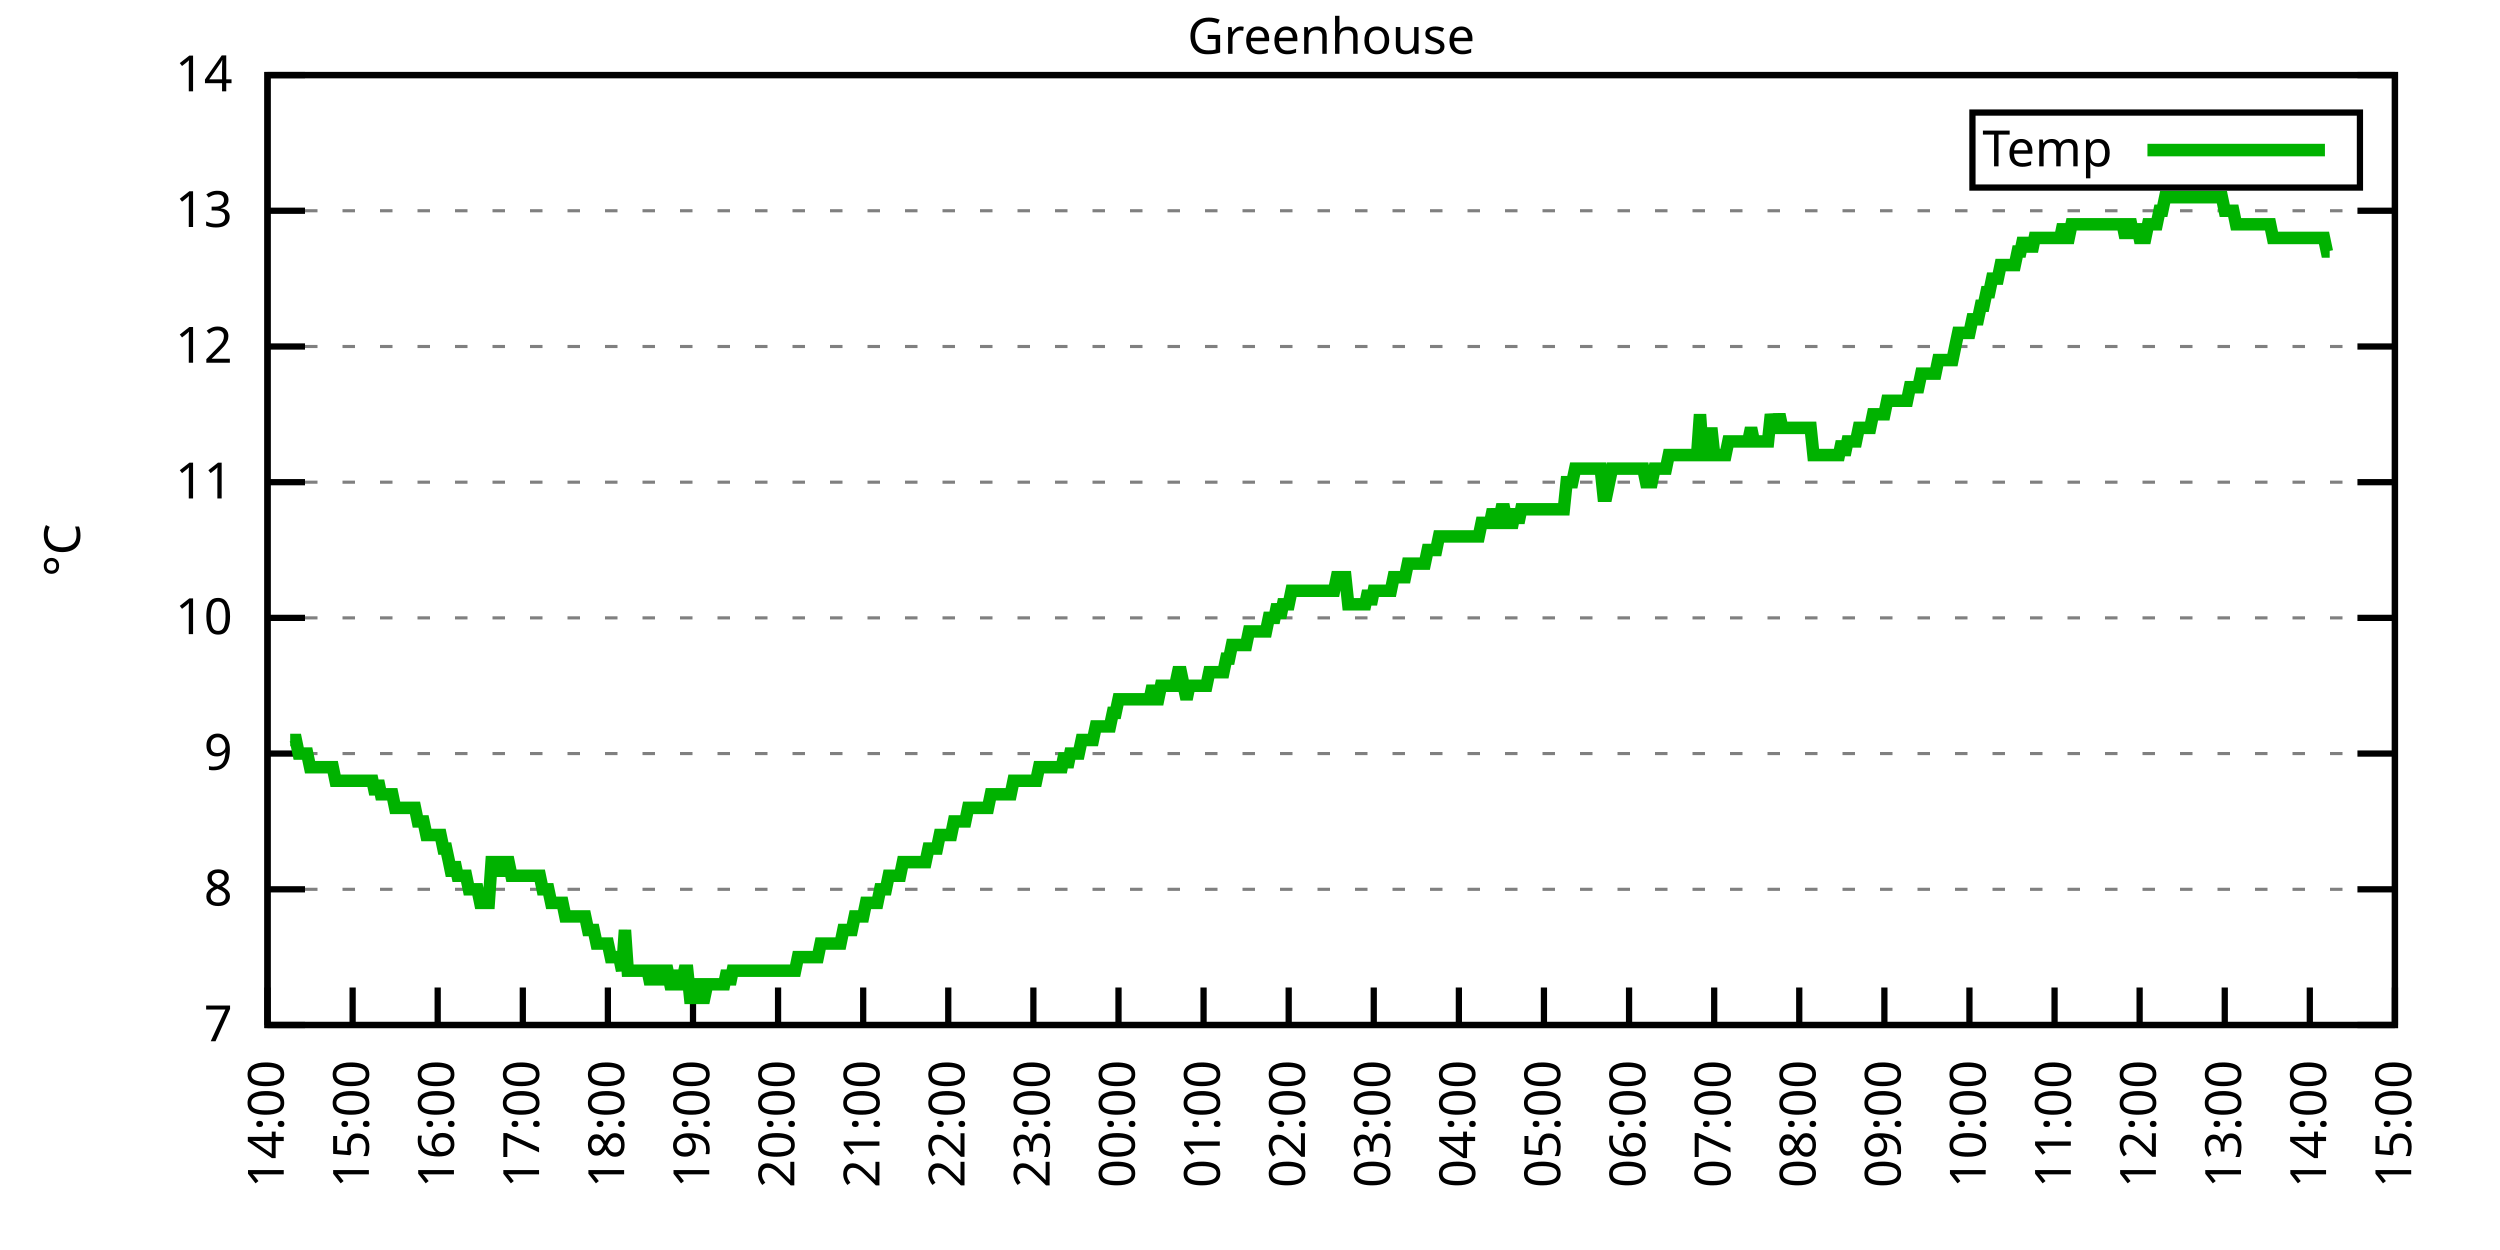
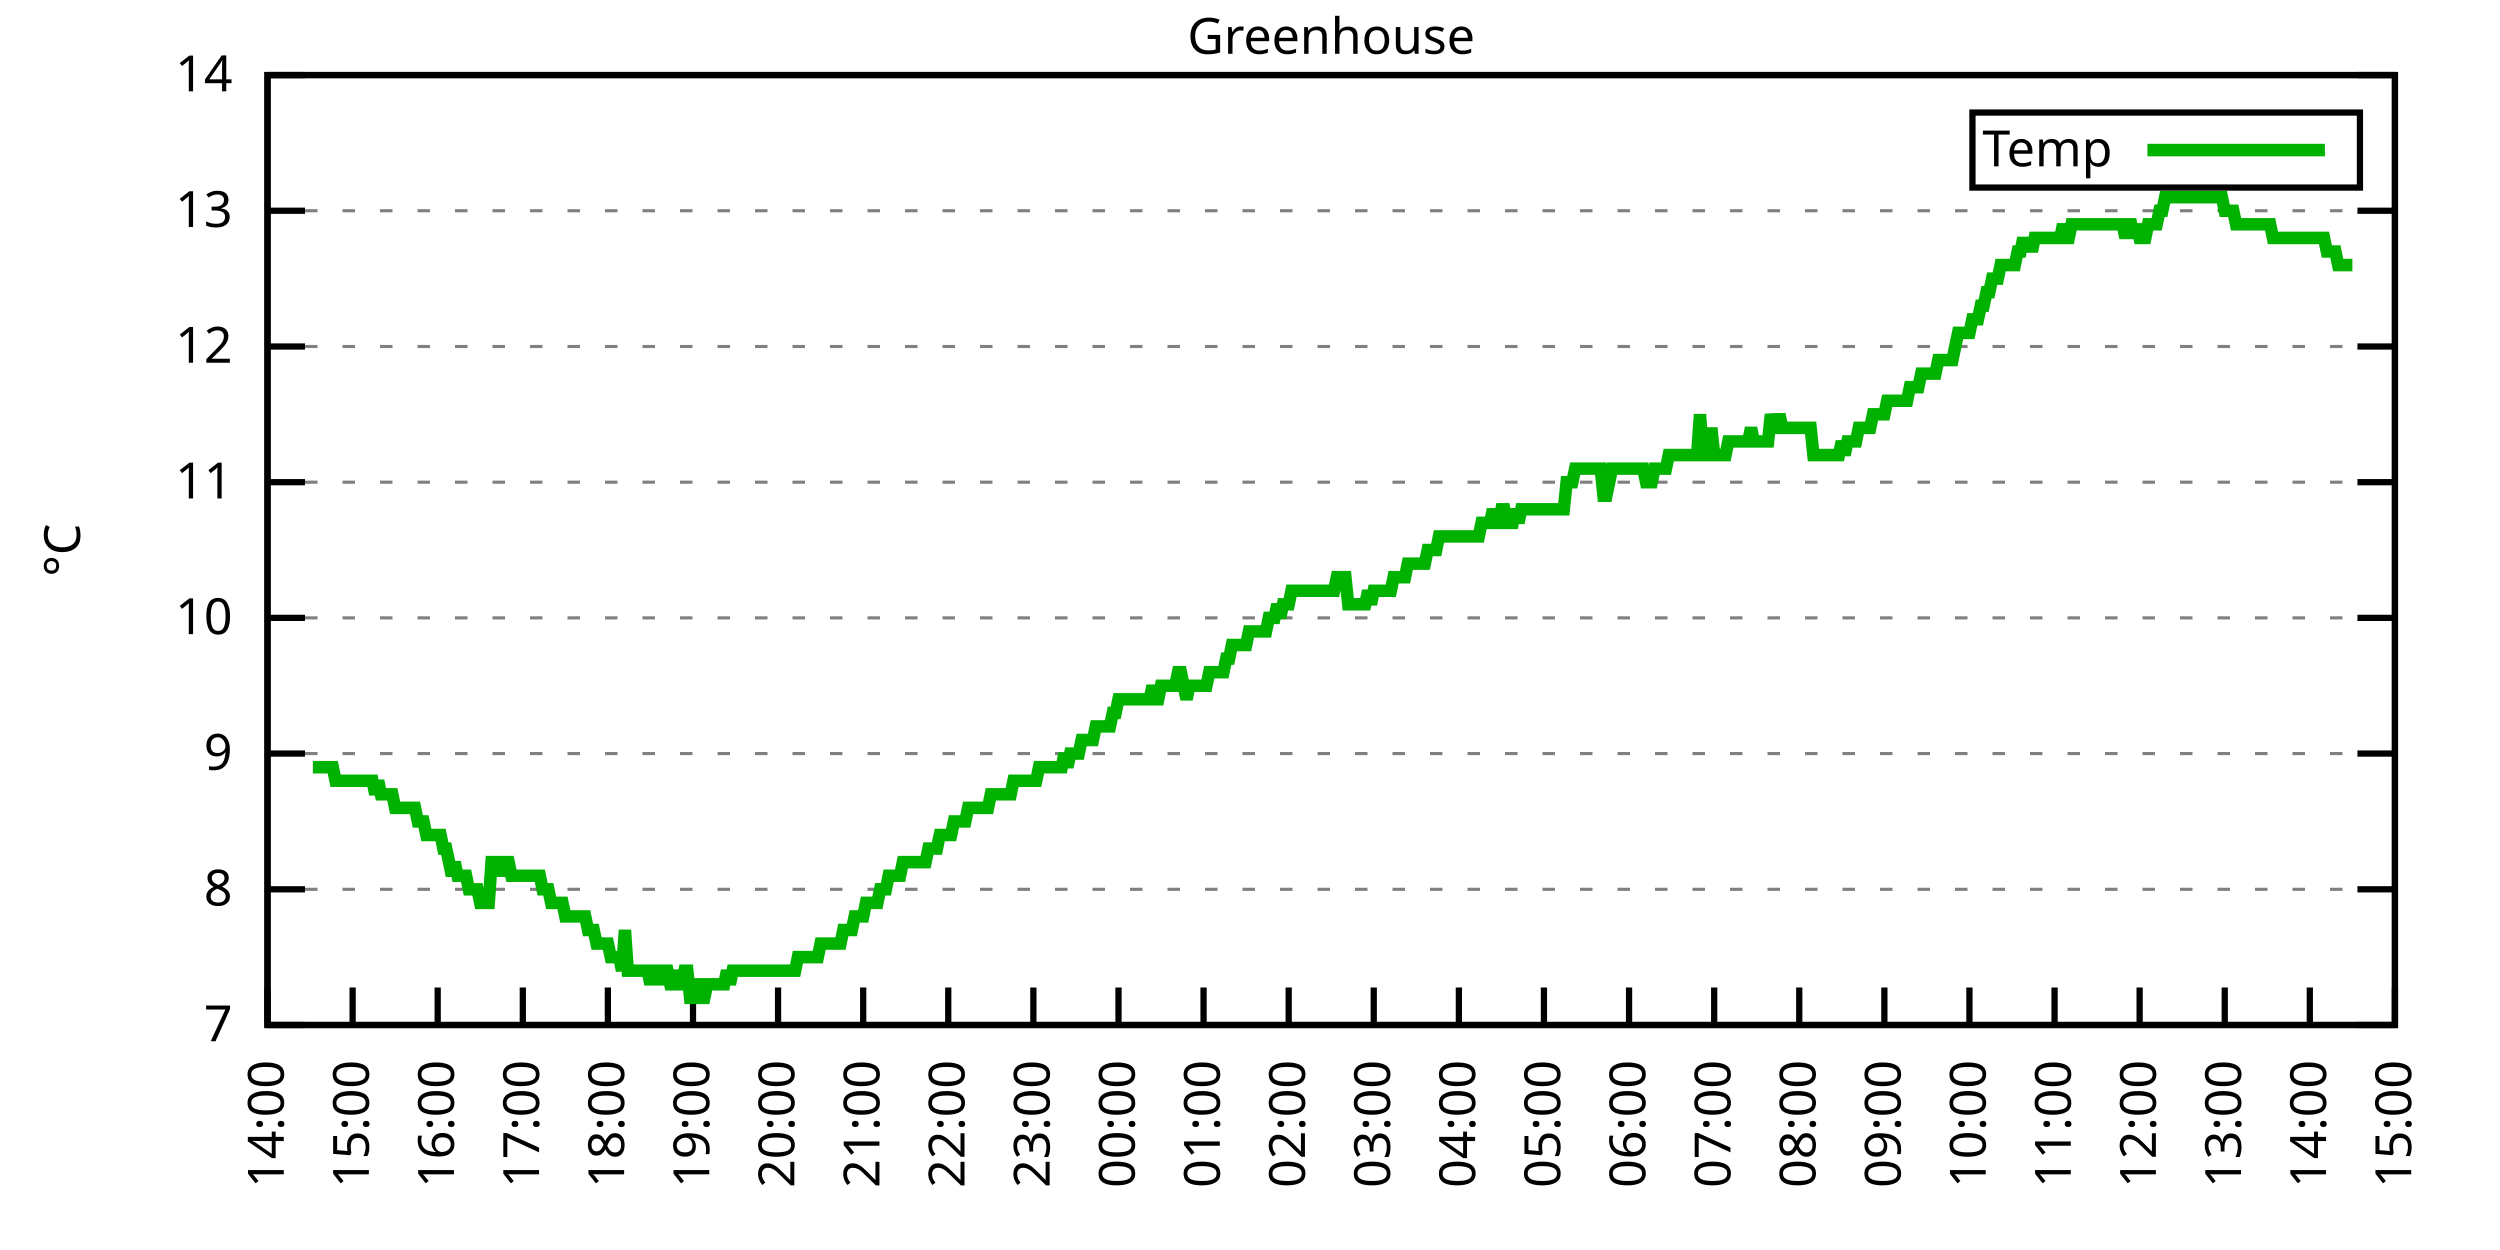
<svg xmlns="http://www.w3.org/2000/svg" xmlns:xlink="http://www.w3.org/1999/xlink" width="400" height="200" viewBox="0 0 400 200">
  <g id="gnuplot_canvas">
    <rect x="0" y="0" width="400" height="200" fill="none" />
    <defs>
      <circle id="gpDot" r="0.5" stroke-width="0.5" stroke="currentColor" />
      <path id="gpPt0" stroke-width="0.333" stroke="currentColor" d="M-1,0 h2 M0,-1 v2" />
      <path id="gpPt1" stroke-width="0.333" stroke="currentColor" d="M-1,-1 L1,1 M1,-1 L-1,1" />
      <path id="gpPt2" stroke-width="0.333" stroke="currentColor" d="M-1,0 L1,0 M0,-1 L0,1 M-1,-1 L1,1 M-1,1 L1,-1" />
      <rect id="gpPt3" stroke-width="0.333" stroke="currentColor" x="-1" y="-1" width="2" height="2" />
      <rect id="gpPt4" stroke-width="0.333" stroke="currentColor" fill="currentColor" x="-1" y="-1" width="2" height="2" />
      <circle id="gpPt5" stroke-width="0.333" stroke="currentColor" cx="0" cy="0" r="1" />
      <use xlink:href="#gpPt5" id="gpPt6" fill="currentColor" stroke="none" />
      <path id="gpPt7" stroke-width="0.333" stroke="currentColor" d="M0,-1.33 L-1.33,0.67 L1.33,0.67 z" />
      <use xlink:href="#gpPt7" id="gpPt8" fill="currentColor" stroke="none" />
      <use xlink:href="#gpPt7" id="gpPt9" stroke="currentColor" transform="rotate(180)" />
      <use xlink:href="#gpPt9" id="gpPt10" fill="currentColor" stroke="none" />
      <use xlink:href="#gpPt3" id="gpPt11" stroke="currentColor" transform="rotate(45)" />
      <use xlink:href="#gpPt11" id="gpPt12" fill="currentColor" stroke="none" />
      <path id="gpPt13" stroke-width="0.333" stroke="currentColor" d="M0,1.330 L1.265,0.411 L0.782,-1.067 L-0.782,-1.076 L-1.265,0.411 z" />
      <use xlink:href="#gpPt13" id="gpPt14" fill="currentColor" stroke="none" />
      <filter id="textbox" filterUnits="objectBoundingBox" x="0" y="0" height="1" width="1">
        <feFlood flood-color="white" flood-opacity="1" result="bgnd" />
        <feComposite in="SourceGraphic" in2="bgnd" operator="atop" />
      </filter>
      <filter id="greybox" filterUnits="objectBoundingBox" x="0" y="0" height="1" width="1">
        <feFlood flood-color="lightgrey" flood-opacity="1" result="grey" />
        <feComposite in="SourceGraphic" in2="grey" operator="atop" />
      </filter>
    </defs>
    <g fill="none" color="white" stroke="currentColor" stroke-width="1.00" stroke-linecap="butt" stroke-linejoin="miter">
</g>
    <g fill="none" color="black" stroke="currentColor" stroke-width="1.00" stroke-linecap="butt" stroke-linejoin="miter">
      <g stroke="none" shape-rendering="crispEdges">
        <polygon fill="rgb(255, 255, 255)" points="42.80,164.00 383.18,164.00 383.18,12.02 42.80,12.02 " />
      </g>
    </g>
    <g fill="none" color="black" stroke="currentColor" stroke-width="1.00" stroke-linecap="butt" stroke-linejoin="miter">
</g>
    <g fill="none" color="black" stroke="black" stroke-width="0.50" stroke-linecap="butt" stroke-linejoin="miter">
</g>
    <g fill="none" color="gray" stroke="currentColor" stroke-width="0.50" stroke-linecap="butt" stroke-linejoin="miter">
      <path stroke="gray" stroke-dasharray="2,4" class="gridline" d="M42.80,164.00 L383.19,164.00  " />
    </g>
    <g fill="none" color="gray" stroke="gray" stroke-width="1.00" stroke-linecap="butt" stroke-linejoin="miter">
</g>
    <g fill="none" color="black" stroke="currentColor" stroke-width="1.00" stroke-linecap="butt" stroke-linejoin="miter">
      <path stroke="black" d="M42.80,164.00 L48.80,164.00 M383.19,164.00 L377.19,164.00  " />
      <g transform="translate(37.20,166.60)" stroke="none" fill="black" font-family="Sans" font-size="8.00" text-anchor="end">
        <text>
          <tspan font-family="Sans"> 7</tspan>
        </text>
      </g>
    </g>
    <g fill="none" color="black" stroke="currentColor" stroke-width="1.00" stroke-linecap="butt" stroke-linejoin="miter">
</g>
    <g fill="none" color="black" stroke="black" stroke-width="0.50" stroke-linecap="butt" stroke-linejoin="miter">
</g>
    <g fill="none" color="gray" stroke="currentColor" stroke-width="0.50" stroke-linecap="butt" stroke-linejoin="miter">
      <path stroke="gray" stroke-dasharray="2,4" class="gridline" d="M42.80,142.29 L383.19,142.29  " />
    </g>
    <g fill="none" color="gray" stroke="gray" stroke-width="1.00" stroke-linecap="butt" stroke-linejoin="miter">
</g>
    <g fill="none" color="black" stroke="currentColor" stroke-width="1.00" stroke-linecap="butt" stroke-linejoin="miter">
      <path stroke="black" d="M42.80,142.29 L48.80,142.29 M383.19,142.29 L377.19,142.29  " />
      <g transform="translate(37.20,144.89)" stroke="none" fill="black" font-family="Sans" font-size="8.00" text-anchor="end">
        <text>
          <tspan font-family="Sans"> 8</tspan>
        </text>
      </g>
    </g>
    <g fill="none" color="black" stroke="currentColor" stroke-width="1.00" stroke-linecap="butt" stroke-linejoin="miter">
</g>
    <g fill="none" color="black" stroke="black" stroke-width="0.50" stroke-linecap="butt" stroke-linejoin="miter">
</g>
    <g fill="none" color="gray" stroke="currentColor" stroke-width="0.50" stroke-linecap="butt" stroke-linejoin="miter">
      <path stroke="gray" stroke-dasharray="2,4" class="gridline" d="M42.80,120.57 L383.19,120.57  " />
    </g>
    <g fill="none" color="gray" stroke="gray" stroke-width="1.00" stroke-linecap="butt" stroke-linejoin="miter">
</g>
    <g fill="none" color="black" stroke="currentColor" stroke-width="1.00" stroke-linecap="butt" stroke-linejoin="miter">
      <path stroke="black" d="M42.80,120.57 L48.80,120.57 M383.19,120.57 L377.19,120.57  " />
      <g transform="translate(37.20,123.17)" stroke="none" fill="black" font-family="Sans" font-size="8.00" text-anchor="end">
        <text>
          <tspan font-family="Sans"> 9</tspan>
        </text>
      </g>
    </g>
    <g fill="none" color="black" stroke="currentColor" stroke-width="1.00" stroke-linecap="butt" stroke-linejoin="miter">
</g>
    <g fill="none" color="black" stroke="black" stroke-width="0.50" stroke-linecap="butt" stroke-linejoin="miter">
</g>
    <g fill="none" color="gray" stroke="currentColor" stroke-width="0.50" stroke-linecap="butt" stroke-linejoin="miter">
      <path stroke="gray" stroke-dasharray="2,4" class="gridline" d="M42.80,98.86 L383.19,98.86  " />
    </g>
    <g fill="none" color="gray" stroke="gray" stroke-width="1.00" stroke-linecap="butt" stroke-linejoin="miter">
</g>
    <g fill="none" color="black" stroke="currentColor" stroke-width="1.00" stroke-linecap="butt" stroke-linejoin="miter">
      <path stroke="black" d="M42.80,98.86 L48.80,98.86 M383.19,98.86 L377.19,98.86  " />
      <g transform="translate(37.20,101.46)" stroke="none" fill="black" font-family="Sans" font-size="8.00" text-anchor="end">
        <text>
          <tspan font-family="Sans"> 10</tspan>
        </text>
      </g>
    </g>
    <g fill="none" color="black" stroke="currentColor" stroke-width="1.00" stroke-linecap="butt" stroke-linejoin="miter">
</g>
    <g fill="none" color="black" stroke="black" stroke-width="0.50" stroke-linecap="butt" stroke-linejoin="miter">
</g>
    <g fill="none" color="gray" stroke="currentColor" stroke-width="0.50" stroke-linecap="butt" stroke-linejoin="miter">
      <path stroke="gray" stroke-dasharray="2,4" class="gridline" d="M42.80,77.15 L383.19,77.15  " />
    </g>
    <g fill="none" color="gray" stroke="gray" stroke-width="1.00" stroke-linecap="butt" stroke-linejoin="miter">
</g>
    <g fill="none" color="black" stroke="currentColor" stroke-width="1.00" stroke-linecap="butt" stroke-linejoin="miter">
      <path stroke="black" d="M42.80,77.15 L48.80,77.15 M383.19,77.15 L377.19,77.15  " />
      <g transform="translate(37.20,79.75)" stroke="none" fill="black" font-family="Sans" font-size="8.00" text-anchor="end">
        <text>
          <tspan font-family="Sans"> 11</tspan>
        </text>
      </g>
    </g>
    <g fill="none" color="black" stroke="currentColor" stroke-width="1.00" stroke-linecap="butt" stroke-linejoin="miter">
</g>
    <g fill="none" color="black" stroke="black" stroke-width="0.50" stroke-linecap="butt" stroke-linejoin="miter">
</g>
    <g fill="none" color="gray" stroke="currentColor" stroke-width="0.50" stroke-linecap="butt" stroke-linejoin="miter">
      <path stroke="gray" stroke-dasharray="2,4" class="gridline" d="M42.80,55.44 L383.19,55.44  " />
    </g>
    <g fill="none" color="gray" stroke="gray" stroke-width="1.00" stroke-linecap="butt" stroke-linejoin="miter">
</g>
    <g fill="none" color="black" stroke="currentColor" stroke-width="1.00" stroke-linecap="butt" stroke-linejoin="miter">
      <path stroke="black" d="M42.80,55.44 L48.80,55.44 M383.19,55.44 L377.19,55.44  " />
      <g transform="translate(37.20,58.04)" stroke="none" fill="black" font-family="Sans" font-size="8.00" text-anchor="end">
        <text>
          <tspan font-family="Sans"> 12</tspan>
        </text>
      </g>
    </g>
    <g fill="none" color="black" stroke="currentColor" stroke-width="1.00" stroke-linecap="butt" stroke-linejoin="miter">
</g>
    <g fill="none" color="black" stroke="black" stroke-width="0.50" stroke-linecap="butt" stroke-linejoin="miter">
</g>
    <g fill="none" color="gray" stroke="currentColor" stroke-width="0.50" stroke-linecap="butt" stroke-linejoin="miter">
      <path stroke="gray" stroke-dasharray="2,4" class="gridline" d="M42.80,33.72 L383.19,33.72  " />
    </g>
    <g fill="none" color="gray" stroke="gray" stroke-width="1.00" stroke-linecap="butt" stroke-linejoin="miter">
</g>
    <g fill="none" color="black" stroke="currentColor" stroke-width="1.00" stroke-linecap="butt" stroke-linejoin="miter">
      <path stroke="black" d="M42.80,33.72 L48.80,33.72 M383.19,33.72 L377.19,33.72  " />
      <g transform="translate(37.20,36.32)" stroke="none" fill="black" font-family="Sans" font-size="8.00" text-anchor="end">
        <text>
          <tspan font-family="Sans"> 13</tspan>
        </text>
      </g>
    </g>
    <g fill="none" color="black" stroke="currentColor" stroke-width="1.00" stroke-linecap="butt" stroke-linejoin="miter">
</g>
    <g fill="none" color="black" stroke="black" stroke-width="0.50" stroke-linecap="butt" stroke-linejoin="miter">
</g>
    <g fill="none" color="gray" stroke="currentColor" stroke-width="0.50" stroke-linecap="butt" stroke-linejoin="miter">
      <path stroke="gray" stroke-dasharray="2,4" class="gridline" d="M42.80,12.01 L383.19,12.01  " />
    </g>
    <g fill="none" color="gray" stroke="gray" stroke-width="1.00" stroke-linecap="butt" stroke-linejoin="miter">
</g>
    <g fill="none" color="black" stroke="currentColor" stroke-width="1.00" stroke-linecap="butt" stroke-linejoin="miter">
      <path stroke="black" d="M42.80,12.01 L48.80,12.01 M383.19,12.01 L377.19,12.01  " />
      <g transform="translate(37.20,14.61)" stroke="none" fill="black" font-family="Sans" font-size="8.00" text-anchor="end">
        <text>
          <tspan font-family="Sans"> 14</tspan>
        </text>
      </g>
    </g>
    <g fill="none" color="black" stroke="currentColor" stroke-width="1.00" stroke-linecap="butt" stroke-linejoin="miter">
      <path stroke="black" d="M42.80,164.00 L42.80,158.00  " />
      <g transform="translate(45.40,169.60) rotate(270.00)" stroke="none" fill="black" font-family="Sans" font-size="8.00" text-anchor="end">
        <text>
          <tspan font-family="Sans">14:00</tspan>
        </text>
      </g>
    </g>
    <g fill="none" color="black" stroke="currentColor" stroke-width="1.00" stroke-linecap="butt" stroke-linejoin="miter">
      <path stroke="black" d="M56.42,164.00 L56.42,158.00  " />
      <g transform="translate(59.02,169.60) rotate(270.00)" stroke="none" fill="black" font-family="Sans" font-size="8.00" text-anchor="end">
        <text>
          <tspan font-family="Sans">15:00</tspan>
        </text>
      </g>
    </g>
    <g fill="none" color="black" stroke="currentColor" stroke-width="1.00" stroke-linecap="butt" stroke-linejoin="miter">
      <path stroke="black" d="M70.03,164.00 L70.03,158.00  " />
      <g transform="translate(72.63,169.60) rotate(270.00)" stroke="none" fill="black" font-family="Sans" font-size="8.00" text-anchor="end">
        <text>
          <tspan font-family="Sans">16:00</tspan>
        </text>
      </g>
    </g>
    <g fill="none" color="black" stroke="currentColor" stroke-width="1.00" stroke-linecap="butt" stroke-linejoin="miter">
      <path stroke="black" d="M83.65,164.00 L83.65,158.00  " />
      <g transform="translate(86.25,169.60) rotate(270.00)" stroke="none" fill="black" font-family="Sans" font-size="8.00" text-anchor="end">
        <text>
          <tspan font-family="Sans">17:00</tspan>
        </text>
      </g>
    </g>
    <g fill="none" color="black" stroke="currentColor" stroke-width="1.00" stroke-linecap="butt" stroke-linejoin="miter">
      <path stroke="black" d="M97.26,164.00 L97.26,158.00  " />
      <g transform="translate(99.86,169.60) rotate(270.00)" stroke="none" fill="black" font-family="Sans" font-size="8.00" text-anchor="end">
        <text>
          <tspan font-family="Sans">18:00</tspan>
        </text>
      </g>
    </g>
    <g fill="none" color="black" stroke="currentColor" stroke-width="1.00" stroke-linecap="butt" stroke-linejoin="miter">
      <path stroke="black" d="M110.88,164.00 L110.88,158.00  " />
      <g transform="translate(113.48,169.60) rotate(270.00)" stroke="none" fill="black" font-family="Sans" font-size="8.00" text-anchor="end">
        <text>
          <tspan font-family="Sans">19:00</tspan>
        </text>
      </g>
    </g>
    <g fill="none" color="black" stroke="currentColor" stroke-width="1.00" stroke-linecap="butt" stroke-linejoin="miter">
      <path stroke="black" d="M124.49,164.00 L124.49,158.00  " />
      <g transform="translate(127.09,169.60) rotate(270.00)" stroke="none" fill="black" font-family="Sans" font-size="8.00" text-anchor="end">
        <text>
          <tspan font-family="Sans">20:00</tspan>
        </text>
      </g>
    </g>
    <g fill="none" color="black" stroke="currentColor" stroke-width="1.00" stroke-linecap="butt" stroke-linejoin="miter">
      <path stroke="black" d="M138.11,164.00 L138.11,158.00  " />
      <g transform="translate(140.71,169.60) rotate(270.00)" stroke="none" fill="black" font-family="Sans" font-size="8.00" text-anchor="end">
        <text>
          <tspan font-family="Sans">21:00</tspan>
        </text>
      </g>
    </g>
    <g fill="none" color="black" stroke="currentColor" stroke-width="1.00" stroke-linecap="butt" stroke-linejoin="miter">
      <path stroke="black" d="M151.72,164.00 L151.72,158.00  " />
      <g transform="translate(154.32,169.60) rotate(270.00)" stroke="none" fill="black" font-family="Sans" font-size="8.00" text-anchor="end">
        <text>
          <tspan font-family="Sans">22:00</tspan>
        </text>
      </g>
    </g>
    <g fill="none" color="black" stroke="currentColor" stroke-width="1.00" stroke-linecap="butt" stroke-linejoin="miter">
      <path stroke="black" d="M165.34,164.00 L165.34,158.00  " />
      <g transform="translate(167.94,169.60) rotate(270.00)" stroke="none" fill="black" font-family="Sans" font-size="8.00" text-anchor="end">
        <text>
          <tspan font-family="Sans">23:00</tspan>
        </text>
      </g>
    </g>
    <g fill="none" color="black" stroke="currentColor" stroke-width="1.00" stroke-linecap="butt" stroke-linejoin="miter">
      <path stroke="black" d="M178.96,164.00 L178.96,158.00  " />
      <g transform="translate(181.56,169.60) rotate(270.00)" stroke="none" fill="black" font-family="Sans" font-size="8.00" text-anchor="end">
        <text>
          <tspan font-family="Sans">00:00</tspan>
        </text>
      </g>
    </g>
    <g fill="none" color="black" stroke="currentColor" stroke-width="1.00" stroke-linecap="butt" stroke-linejoin="miter">
      <path stroke="black" d="M192.57,164.00 L192.57,158.00  " />
      <g transform="translate(195.17,169.60) rotate(270.00)" stroke="none" fill="black" font-family="Sans" font-size="8.00" text-anchor="end">
        <text>
          <tspan font-family="Sans">01:00</tspan>
        </text>
      </g>
    </g>
    <g fill="none" color="black" stroke="currentColor" stroke-width="1.00" stroke-linecap="butt" stroke-linejoin="miter">
      <path stroke="black" d="M206.19,164.00 L206.19,158.00  " />
      <g transform="translate(208.79,169.60) rotate(270.00)" stroke="none" fill="black" font-family="Sans" font-size="8.00" text-anchor="end">
        <text>
          <tspan font-family="Sans">02:00</tspan>
        </text>
      </g>
    </g>
    <g fill="none" color="black" stroke="currentColor" stroke-width="1.00" stroke-linecap="butt" stroke-linejoin="miter">
      <path stroke="black" d="M219.80,164.00 L219.80,158.00  " />
      <g transform="translate(222.40,169.60) rotate(270.00)" stroke="none" fill="black" font-family="Sans" font-size="8.00" text-anchor="end">
        <text>
          <tspan font-family="Sans">03:00</tspan>
        </text>
      </g>
    </g>
    <g fill="none" color="black" stroke="currentColor" stroke-width="1.00" stroke-linecap="butt" stroke-linejoin="miter">
      <path stroke="black" d="M233.42,164.00 L233.42,158.00  " />
      <g transform="translate(236.02,169.60) rotate(270.00)" stroke="none" fill="black" font-family="Sans" font-size="8.00" text-anchor="end">
        <text>
          <tspan font-family="Sans">04:00</tspan>
        </text>
      </g>
    </g>
    <g fill="none" color="black" stroke="currentColor" stroke-width="1.00" stroke-linecap="butt" stroke-linejoin="miter">
      <path stroke="black" d="M247.03,164.00 L247.03,158.00  " />
      <g transform="translate(249.63,169.60) rotate(270.00)" stroke="none" fill="black" font-family="Sans" font-size="8.00" text-anchor="end">
        <text>
          <tspan font-family="Sans">05:00</tspan>
        </text>
      </g>
    </g>
    <g fill="none" color="black" stroke="currentColor" stroke-width="1.00" stroke-linecap="butt" stroke-linejoin="miter">
      <path stroke="black" d="M260.65,164.00 L260.65,158.00  " />
      <g transform="translate(263.25,169.60) rotate(270.00)" stroke="none" fill="black" font-family="Sans" font-size="8.00" text-anchor="end">
        <text>
          <tspan font-family="Sans">06:00</tspan>
        </text>
      </g>
    </g>
    <g fill="none" color="black" stroke="currentColor" stroke-width="1.00" stroke-linecap="butt" stroke-linejoin="miter">
      <path stroke="black" d="M274.27,164.00 L274.27,158.00  " />
      <g transform="translate(276.87,169.60) rotate(270.00)" stroke="none" fill="black" font-family="Sans" font-size="8.00" text-anchor="end">
        <text>
          <tspan font-family="Sans">07:00</tspan>
        </text>
      </g>
    </g>
    <g fill="none" color="black" stroke="currentColor" stroke-width="1.00" stroke-linecap="butt" stroke-linejoin="miter">
      <path stroke="black" d="M287.88,164.00 L287.88,158.00  " />
      <g transform="translate(290.48,169.60) rotate(270.00)" stroke="none" fill="black" font-family="Sans" font-size="8.00" text-anchor="end">
        <text>
          <tspan font-family="Sans">08:00</tspan>
        </text>
      </g>
    </g>
    <g fill="none" color="black" stroke="currentColor" stroke-width="1.00" stroke-linecap="butt" stroke-linejoin="miter">
      <path stroke="black" d="M301.50,164.00 L301.50,158.00  " />
      <g transform="translate(304.10,169.60) rotate(270.00)" stroke="none" fill="black" font-family="Sans" font-size="8.00" text-anchor="end">
        <text>
          <tspan font-family="Sans">09:00</tspan>
        </text>
      </g>
    </g>
    <g fill="none" color="black" stroke="currentColor" stroke-width="1.00" stroke-linecap="butt" stroke-linejoin="miter">
      <path stroke="black" d="M315.11,164.00 L315.11,158.00  " />
      <g transform="translate(317.71,169.60) rotate(270.00)" stroke="none" fill="black" font-family="Sans" font-size="8.00" text-anchor="end">
        <text>
          <tspan font-family="Sans">10:00</tspan>
        </text>
      </g>
    </g>
    <g fill="none" color="black" stroke="currentColor" stroke-width="1.00" stroke-linecap="butt" stroke-linejoin="miter">
      <path stroke="black" d="M328.73,164.00 L328.73,158.00  " />
      <g transform="translate(331.33,169.60) rotate(270.00)" stroke="none" fill="black" font-family="Sans" font-size="8.00" text-anchor="end">
        <text>
          <tspan font-family="Sans">11:00</tspan>
        </text>
      </g>
    </g>
    <g fill="none" color="black" stroke="currentColor" stroke-width="1.00" stroke-linecap="butt" stroke-linejoin="miter">
      <path stroke="black" d="M342.34,164.00 L342.34,158.00  " />
      <g transform="translate(344.94,169.60) rotate(270.00)" stroke="none" fill="black" font-family="Sans" font-size="8.00" text-anchor="end">
        <text>
          <tspan font-family="Sans">12:00</tspan>
        </text>
      </g>
    </g>
    <g fill="none" color="black" stroke="currentColor" stroke-width="1.00" stroke-linecap="butt" stroke-linejoin="miter">
      <path stroke="black" d="M355.96,164.00 L355.96,158.00  " />
      <g transform="translate(358.56,169.60) rotate(270.00)" stroke="none" fill="black" font-family="Sans" font-size="8.00" text-anchor="end">
        <text>
          <tspan font-family="Sans">13:00</tspan>
        </text>
      </g>
    </g>
    <g fill="none" color="black" stroke="currentColor" stroke-width="1.00" stroke-linecap="butt" stroke-linejoin="miter">
      <path stroke="black" d="M369.57,164.00 L369.57,158.00  " />
      <g transform="translate(372.17,169.60) rotate(270.00)" stroke="none" fill="black" font-family="Sans" font-size="8.00" text-anchor="end">
        <text>
          <tspan font-family="Sans">14:00</tspan>
        </text>
      </g>
    </g>
    <g fill="none" color="black" stroke="currentColor" stroke-width="1.00" stroke-linecap="butt" stroke-linejoin="miter">
      <path stroke="black" d="M383.19,164.00 L383.19,158.00  " />
      <g transform="translate(385.79,169.60) rotate(270.00)" stroke="none" fill="black" font-family="Sans" font-size="8.00" text-anchor="end">
        <text>
          <tspan font-family="Sans">15:00</tspan>
        </text>
      </g>
    </g>
    <g fill="none" color="black" stroke="currentColor" stroke-width="1.00" stroke-linecap="butt" stroke-linejoin="miter">
</g>
    <g fill="none" color="black" stroke="currentColor" stroke-width="1.00" stroke-linecap="butt" stroke-linejoin="miter">
      <path stroke="black" d="M42.80,12.01 L42.80,164.00 L383.19,164.00 L383.19,12.01 L42.80,12.01 Z  " />
    </g>
    <g fill="none" color="black" stroke="currentColor" stroke-width="1.00" stroke-linecap="butt" stroke-linejoin="miter">
</g>
    <g fill="none" color="black" stroke="currentColor" stroke-width="1.00" stroke-linecap="butt" stroke-linejoin="miter">
      <path stroke="black" d="M315.59,30.01 L315.59,18.01 L377.59,18.01 L377.59,30.01 L315.59,30.01 Z  " />
    </g>
    <g id="Greenhouse_plot_1">
      <g fill="none" color="white" stroke="black" stroke-width="2.00" stroke-linecap="butt" stroke-linejoin="miter">
</g>
      <g fill="none" color="black" stroke="currentColor" stroke-width="2.00" stroke-linecap="butt" stroke-linejoin="miter">
        <g transform="translate(337.99,26.61)" stroke="none" fill="black" font-family="Sans" font-size="8.00" text-anchor="end">
          <text>
            <tspan font-family="Sans">Temp</tspan>
          </text>
        </g>
      </g>
      <g fill="none" color="black" stroke="currentColor" stroke-width="2.00" stroke-linecap="butt" stroke-linejoin="miter">
-         <path stroke="rgb(  0, 178,   0)" d="M343.59,24.01 L371.99,24.01 M46.43,118.40 L46.88,118.40 L47.34,118.40 L47.79,120.57 L48.25,120.57 L48.70,120.57   L49.15,120.57 L49.61,122.75 L50.06,122.75 L50.52,122.75 L50.97,122.75 L51.42,122.75 L51.88,122.75 L52.33,122.75   L52.78,122.75 L53.24,122.75 L53.69,124.92 L54.15,124.92 L54.60,124.92 L55.05,124.92 L55.51,124.92 L55.96,124.92   L56.42,124.92 L56.87,124.92 L57.32,124.92 L57.78,124.92 L58.23,124.92 L58.68,124.92 L59.14,124.92 L59.59,124.92   L60.05,127.09 L60.50,124.92 L60.95,127.09 L61.41,127.09 L61.86,127.09 L62.32,127.09 L62.77,127.09 L63.22,129.26   L63.68,129.26 L64.13,129.26 L64.58,129.26 L65.04,129.26 L65.49,129.26 L65.95,129.26 L66.40,129.26 L66.85,131.43   L67.31,131.43 L67.76,131.43 L68.22,133.60 L68.67,133.60 L69.12,133.60 L69.58,133.60 L70.03,133.60 L70.49,133.60   L70.94,135.77 L71.39,135.77 L71.85,137.94 L72.30,140.12 L72.75,137.94 L73.21,140.12 L73.66,140.12 L74.12,140.12   L74.57,140.12 L75.02,142.29 L75.48,142.29 L75.93,142.29 L76.39,142.29 L76.84,144.46 L77.29,144.46 L77.75,144.46   L78.20,144.46 L78.65,137.94 L79.11,137.94 L79.56,137.94 L80.02,137.94 L80.47,140.12 L80.92,137.94 L81.38,137.94   L81.83,140.12 L82.29,140.12 L82.74,140.12 L83.19,140.12 L83.65,140.12 L84.10,140.12 L84.55,140.12 L85.01,140.12   L85.46,140.12 L85.92,140.12 L86.37,140.12 L86.82,142.29 L87.28,142.29 L87.73,142.29 L88.19,144.46 L88.64,144.46   L89.09,144.46 L89.55,144.46 L90.00,144.46 L90.45,146.63 L90.91,146.63 L91.36,146.63 L91.82,146.63 L92.27,146.63   L92.72,146.63 L93.18,146.63 L93.63,146.63 L94.09,148.80 L94.54,148.80 L94.99,148.80 L95.45,150.97 L95.90,150.97   L96.35,150.97 L96.81,150.97 L97.26,150.97 L97.72,153.14 L98.17,153.14 L98.62,153.14 L99.08,153.14 L99.53,155.31   L99.99,148.80 L100.44,155.31 L100.89,155.31 L101.35,155.31 L101.80,155.31 L102.25,155.31 L102.71,155.31 L103.16,155.31   L103.62,155.31 L104.07,157.49 L104.52,155.31 L104.98,155.31 L105.43,155.31 L105.89,157.49 L106.34,155.31 L106.79,155.31   L107.25,157.49 L107.70,157.49 L108.15,155.31 L108.61,157.49 L109.06,157.49 L109.52,155.31 L109.97,155.31 L110.42,159.66   L110.88,159.66 L111.33,157.49 L111.79,157.49 L112.24,159.66 L112.69,159.66 L113.15,157.49 L113.60,157.49 L114.05,157.49   L114.51,157.49 L114.96,157.49 L115.42,157.49 L115.87,157.49 L116.32,155.31 L116.78,157.49 L117.23,155.31 L117.69,155.31   L118.14,155.31 L118.59,155.31 L119.05,155.31 L119.50,155.31 L119.96,155.31 L120.41,155.31 L120.86,155.31 L121.32,155.31   L121.77,155.31 L122.22,155.31 L122.68,155.31 L123.13,155.31 L123.59,155.31 L124.04,155.31 L124.49,155.31 L124.95,155.31   L125.40,155.31 L125.86,155.31 L126.31,155.31 L126.76,155.31 L127.22,155.31 L127.67,153.14 L128.12,153.14 L128.58,153.14   L129.03,153.14 L129.49,153.14 L129.94,153.14 L130.39,153.14 L130.85,153.14 L131.30,150.97 L131.76,150.97 L132.21,150.97   L132.66,150.97 L133.12,150.97 L133.57,150.97 L134.02,150.97 L134.48,150.97 L134.93,148.80 L135.39,148.80 L135.84,148.80   L136.29,148.80 L136.75,146.63 L137.20,146.63 L137.66,146.63 L138.11,146.63 L138.56,144.46 L139.02,144.46 L139.47,144.46   L139.92,144.46 L140.38,144.46 L140.83,142.29 L141.29,142.29 L141.74,142.29 L142.19,140.12 L142.65,140.12 L143.10,140.12   L143.56,140.12 L144.01,140.12 L144.46,137.94 L144.92,137.94 L145.37,137.94 L145.82,137.94 L146.28,137.94 L146.73,137.94   L147.19,137.94 L147.64,137.94 L148.09,137.94 L148.55,135.77 L149.00,135.77 L149.46,135.77 L149.91,135.77 L150.36,133.60   L150.82,133.60 L151.27,133.60 L151.72,133.60 L152.18,133.60 L152.63,131.43 L153.09,131.43 L153.54,131.43 L153.99,131.43   L154.45,131.43 L154.90,129.26 L155.36,129.26 L155.81,129.26 L156.26,129.26 L156.72,129.26 L157.17,129.26 L157.62,129.26   L158.08,129.26 L158.53,127.09 L158.99,127.09 L159.44,127.09 L159.89,127.09 L160.35,127.09 L160.80,127.09 L161.26,127.09   L161.71,127.09 L162.16,124.92 L162.62,124.92 L163.07,124.92 L163.52,124.92 L163.98,124.92 L164.43,124.92 L164.89,124.92   L165.34,124.92 L165.79,124.92 L166.25,122.75 L166.70,122.75 L167.16,122.75 L167.61,122.75 L168.06,122.75 L168.52,122.75   L168.97,122.75 L169.43,122.75 L169.88,122.75 L170.33,120.57 L170.79,122.75 L171.24,120.57 L171.69,120.57 L172.15,120.57   L172.60,120.57 L173.06,118.40 L173.51,118.40 L173.96,118.40 L174.42,118.40 L174.87,118.40 L175.33,116.23 L175.78,116.23   L176.23,116.23 L176.69,116.23 L177.14,116.23 L177.59,116.23 L178.05,114.06 L178.50,114.06 L178.96,111.89 L179.41,111.89   L179.86,111.89 L180.32,111.89 L180.77,111.89 L181.23,111.89 L181.68,111.89 L182.13,111.89 L182.59,111.89 L183.04,111.89   L183.49,111.89 L183.95,111.89 L184.40,109.72 L184.86,111.89 L185.31,111.89 L185.76,109.72 L186.22,109.72 L186.67,109.72   L187.13,109.72 L187.58,109.72 L188.03,109.72 L188.49,107.55 L188.94,107.55 L189.39,109.72 L189.85,111.89 L190.30,109.72   L190.76,109.72 L191.21,109.72 L191.66,109.72 L192.12,109.72 L192.57,109.72 L193.03,109.72 L193.48,107.55 L193.93,107.55   L194.39,107.55 L194.84,107.55 L195.29,107.55 L195.75,107.55 L196.20,105.38 L196.66,105.38 L197.11,103.20 L197.56,103.20   L198.02,103.20 L198.47,103.20 L198.93,103.20 L199.38,103.20 L199.83,101.03 L200.29,101.03 L200.74,101.03 L201.19,101.03   L201.65,101.03 L202.10,101.03 L202.56,101.03 L203.01,98.86 L203.46,98.86 L203.92,98.86 L204.37,96.69 L204.83,98.86   L205.28,96.69 L205.73,96.69 L206.19,96.69 L206.64,94.52 L207.09,94.52 L207.55,94.52 L208.00,94.52 L208.46,94.52   L208.91,94.52 L209.36,94.52 L209.82,94.52 L210.27,94.52 L210.73,94.52 L211.18,94.52 L211.63,94.52 L212.09,94.52   L212.54,94.52 L213.00,94.52 L213.45,94.52 L213.90,92.35 L214.36,92.35 L214.81,92.35 L215.26,92.35 L215.72,96.69   L216.17,96.69 L216.63,96.69 L217.08,96.69 L217.53,96.69 L217.99,96.69 L218.44,96.69 L218.90,94.52 L219.35,96.69   L219.80,94.52 L220.26,94.52 L220.71,94.52 L221.16,94.52 L221.62,94.52 L222.07,94.52 L222.53,94.52 L222.98,92.35   L223.43,92.35 L223.89,92.35 L224.34,92.35 L224.80,92.35 L225.25,90.18 L225.70,90.18 L226.16,90.18 L226.61,90.18   L227.06,90.18 L227.52,90.18 L227.97,90.18 L228.43,88.00 L228.88,88.00 L229.33,88.00 L229.79,88.00 L230.24,85.83   L230.70,85.83 L231.15,85.83 L231.60,85.83 L232.06,85.83 L232.51,85.83 L232.96,85.83 L233.42,85.83 L233.87,85.83   L234.33,85.83 L234.78,85.83 L235.23,85.83 L235.69,85.83 L236.14,85.83 L236.60,85.83 L237.05,83.66 L237.50,83.66   L237.96,83.66 L238.41,83.66 L238.86,81.49 L239.32,83.66 L239.77,83.66 L240.23,81.49 L240.68,81.49 L241.13,83.66   L241.59,83.66 L242.04,83.66 L242.50,81.49 L242.95,83.66 L243.40,81.49 L243.86,81.49 L244.31,81.49 L244.76,81.49   L245.22,81.49 L245.67,81.49 L246.13,81.49 L246.58,81.49 L247.03,81.49 L247.49,81.49 L247.94,81.49 L248.40,81.49   L248.85,81.49 L249.30,81.49 L249.76,81.49 L250.21,81.49 L250.66,77.15 L251.12,77.15 L251.57,77.15 L252.03,74.98   L252.48,74.98 L252.93,74.98 L253.39,74.98 L253.84,74.98 L254.30,74.98 L254.75,74.98 L255.20,74.98 L255.66,74.98   L256.11,74.98 L256.56,79.32 L257.02,79.32 L257.47,77.15 L257.93,74.98 L258.38,74.98 L258.83,74.98 L259.29,74.98   L259.74,74.98 L260.20,74.98 L260.65,74.98 L261.10,74.98 L261.56,74.98 L262.01,74.98 L262.47,74.98 L262.92,74.98   L263.37,77.15 L263.83,77.15 L264.28,77.15 L264.73,74.98 L265.19,74.98 L265.64,74.98 L266.10,74.98 L266.55,74.98   L267.00,72.81 L267.46,72.81 L267.91,72.81 L268.37,72.81 L268.82,72.81 L269.27,72.81 L269.73,72.81 L270.18,72.81   L270.63,72.81 L271.09,72.81 L271.54,72.81 L272.00,66.29 L272.45,72.81 L272.90,72.81 L273.36,72.81 L273.81,68.46   L274.27,72.81 L274.72,72.81 L275.17,72.81 L275.63,72.81 L276.08,72.81 L276.53,70.63 L276.99,70.63 L277.44,70.63   L277.90,70.63 L278.35,70.63 L278.80,70.63 L279.26,70.63 L279.71,70.63 L280.17,68.46 L280.62,70.63 L281.07,70.63   L281.53,70.63 L281.98,70.63 L282.43,70.63 L282.89,70.63 L283.34,66.29 L283.80,68.46 L284.25,68.46 L284.70,66.29   L285.16,68.46 L285.61,68.46 L286.07,68.46 L286.52,68.46 L286.97,68.46 L287.43,68.46 L287.88,68.46 L288.33,68.46   L288.79,68.46 L289.24,68.46 L289.70,68.46 L290.15,72.81 L290.60,72.81 L291.06,72.81 L291.51,72.81 L291.97,72.81   L292.42,72.81 L292.87,72.81 L293.33,72.81 L293.78,72.81 L294.23,72.81 L294.69,70.63 L295.14,72.81 L295.60,70.63   L296.05,70.63 L296.50,70.63 L296.96,70.63 L297.41,68.46 L297.87,68.46 L298.32,68.46 L298.77,68.46 L299.23,68.46   L299.68,66.29 L300.13,66.29 L300.59,66.29 L301.04,66.29 L301.50,66.29 L301.95,64.12 L302.40,64.12 L302.86,64.12   L303.31,64.12 L303.77,64.12 L304.22,64.12 L304.67,64.12 L305.13,64.12 L305.58,61.95 L306.03,61.95 L306.49,61.95   L306.94,61.95 L307.40,59.78 L307.85,59.78 L308.30,59.78 L308.76,59.78 L309.21,59.78 L309.67,59.78 L310.12,57.61   L310.57,57.61 L311.03,57.61 L311.48,57.61 L311.94,57.61 L312.39,57.61 L312.84,55.44 L313.30,53.26 L313.75,53.26   L314.20,53.26 L314.66,53.26 L315.11,53.26 L315.57,51.09 L316.02,51.09 L316.47,51.09 L316.93,48.92 L317.38,48.92   L317.84,46.75 L318.29,46.75 L318.74,44.58 L319.20,44.58 L319.65,44.58 L320.10,42.41 L320.56,42.41 L321.01,42.41   L321.47,42.41 L321.92,42.41 L322.37,42.41 L322.83,40.24 L323.28,40.24 L323.74,38.07 L324.19,40.24 L324.64,38.07   L325.10,40.24 L325.55,38.07 L326.00,38.07 L326.46,38.07 L326.91,38.07 L327.37,38.07 L327.82,38.07 L328.27,38.07   L328.73,38.07 L329.18,38.07 L329.64,38.07 L330.09,35.89 L330.54,38.07 L331.00,38.07 L331.45,35.89 L331.90,35.89   L332.36,35.89 L332.81,35.89 L333.27,35.89 L333.72,35.89 L334.17,35.89 L334.63,35.89 L335.08,35.89 L335.54,35.89   L335.99,35.89 L336.44,35.89 L336.90,35.89 L337.35,35.89 L337.80,35.89 L338.26,35.89 L338.71,35.89 L339.17,35.89   L339.62,35.89 L340.07,38.07 L340.53,35.89 L340.98,35.89 L341.44,38.07 L341.89,35.89 L342.34,38.07 L342.80,38.07   L343.25,38.07 L343.70,35.89 L344.16,35.89 L344.61,35.89 L345.07,35.89 L345.52,33.72 L345.97,33.72 L346.43,31.55   L346.88,31.55 L347.34,31.55 L347.79,31.55 L348.24,31.55 L348.70,31.55 L349.15,31.55 L349.60,31.55 L350.06,31.55   L350.51,31.55 L350.97,31.55 L351.42,31.55 L351.87,31.55 L352.33,31.55 L352.78,31.55 L353.24,31.55 L353.69,31.55   L354.14,31.55 L354.60,31.55 L355.05,31.55 L355.50,31.55 L355.96,33.72 L356.41,33.72 L356.87,33.72 L357.32,33.72   L357.77,35.89 L358.23,35.89 L358.68,35.89 L359.14,35.89 L359.59,35.89 L360.04,35.89 L360.50,35.89 L360.95,35.89   L361.41,35.89 L361.86,35.89 L362.31,35.89 L362.77,35.89 L363.22,35.89 L363.67,38.07 L364.13,38.07 L364.58,38.07   L365.04,38.07 L365.49,38.07 L365.94,38.07 L366.40,38.07 L366.85,38.07 L367.31,38.07 L367.76,38.07 L368.21,38.07   L368.67,38.07 L369.12,38.07 L369.57,38.07 L370.03,38.07 L370.48,38.07 L370.94,38.07 L371.39,38.07 L371.84,38.07   L372.30,40.24 L372.75,40.24  " />
+         <path stroke="rgb(  0, 178,   0)" d="M343.59,24.01 L371.99,24.01 M50.06,122.75 L50.52,122.75 L50.97,122.75 L51.42,122.75 L51.88,122.75 L52.33,122.75   L52.78,122.75 L53.24,122.75 L53.69,124.92 L54.15,124.92 L54.60,124.92 L55.05,124.92 L55.51,124.92 L55.96,124.92   L56.42,124.92 L56.87,124.92 L57.32,124.92 L57.78,124.92 L58.23,124.92 L58.68,124.92 L59.14,124.92 L59.59,124.92   L60.05,127.09 L60.50,124.92 L60.95,127.09 L61.41,127.09 L61.86,127.09 L62.32,127.09 L62.77,127.09 L63.22,129.26   L63.68,129.26 L64.13,129.26 L64.58,129.26 L65.04,129.26 L65.49,129.26 L65.95,129.26 L66.40,129.26 L66.85,131.43   L67.31,131.43 L67.76,131.43 L68.22,133.60 L68.67,133.60 L69.12,133.60 L69.58,133.60 L70.03,133.60 L70.49,133.60   L70.94,135.77 L71.39,135.77 L71.85,137.94 L72.30,140.12 L72.75,137.94 L73.21,140.12 L73.66,140.12 L74.12,140.12   L74.57,140.12 L75.02,142.29 L75.48,142.29 L75.93,142.29 L76.39,142.29 L76.84,144.46 L77.29,144.46 L77.75,144.46   L78.20,144.46 L78.65,137.94 L79.11,137.94 L79.56,137.94 L80.02,137.94 L80.47,140.12 L80.92,137.94 L81.38,137.94   L81.83,140.12 L82.29,140.12 L82.74,140.12 L83.19,140.12 L83.65,140.12 L84.10,140.12 L84.55,140.12 L85.01,140.12   L85.46,140.12 L85.92,140.12 L86.37,140.12 L86.82,142.29 L87.28,142.29 L87.73,142.29 L88.19,144.46 L88.64,144.46   L89.09,144.46 L89.55,144.46 L90.00,144.46 L90.45,146.63 L90.91,146.63 L91.36,146.63 L91.82,146.63 L92.27,146.63   L92.72,146.63 L93.18,146.63 L93.63,146.63 L94.09,148.80 L94.54,148.80 L94.99,148.80 L95.45,150.97 L95.90,150.97   L96.35,150.97 L96.81,150.97 L97.26,150.97 L97.72,153.14 L98.17,153.14 L98.62,153.14 L99.08,153.14 L99.53,155.31   L99.99,148.80 L100.44,155.31 L100.89,155.31 L101.35,155.31 L101.80,155.31 L102.25,155.31 L102.71,155.31 L103.16,155.31   L103.62,155.31 L104.07,157.49 L104.52,155.31 L104.98,155.31 L105.43,155.31 L105.89,157.49 L106.34,155.31 L106.79,155.31   L107.25,157.49 L107.70,157.49 L108.15,155.31 L108.61,157.49 L109.06,157.49 L109.52,155.31 L109.97,155.31 L110.42,159.66   L110.88,159.66 L111.33,157.49 L111.79,157.49 L112.24,159.66 L112.69,159.66 L113.15,157.49 L113.60,157.49 L114.05,157.49   L114.51,157.49 L114.96,157.49 L115.42,157.49 L115.87,157.49 L116.32,155.31 L116.78,157.49 L117.23,155.31 L117.69,155.31   L118.14,155.31 L118.59,155.31 L119.05,155.31 L119.50,155.31 L119.96,155.31 L120.41,155.31 L120.86,155.31 L121.32,155.31   L121.77,155.31 L122.22,155.31 L122.68,155.31 L123.13,155.31 L123.59,155.31 L124.04,155.31 L124.49,155.31 L124.95,155.31   L125.40,155.31 L125.86,155.31 L126.31,155.31 L126.76,155.31 L127.22,155.31 L127.67,153.14 L128.12,153.14 L128.58,153.14   L129.03,153.14 L129.49,153.14 L129.94,153.14 L130.39,153.14 L130.85,153.14 L131.30,150.97 L131.76,150.97 L132.21,150.97   L132.66,150.97 L133.12,150.97 L133.57,150.97 L134.02,150.97 L134.48,150.97 L134.93,148.80 L135.39,148.80 L135.84,148.80   L136.29,148.80 L136.75,146.63 L137.20,146.63 L137.66,146.63 L138.11,146.63 L138.56,144.46 L139.02,144.46 L139.47,144.46   L139.92,144.46 L140.38,144.46 L140.83,142.29 L141.29,142.29 L141.74,142.29 L142.19,140.12 L142.65,140.12 L143.10,140.12   L143.56,140.12 L144.01,140.12 L144.46,137.94 L144.92,137.94 L145.37,137.94 L145.82,137.94 L146.28,137.94 L146.73,137.94   L147.19,137.94 L147.64,137.94 L148.09,137.94 L148.55,135.77 L149.00,135.77 L149.46,135.77 L149.91,135.77 L150.36,133.60   L150.82,133.60 L151.27,133.60 L151.72,133.60 L152.18,133.60 L152.63,131.43 L153.09,131.43 L153.54,131.43 L153.99,131.43   L154.45,131.43 L154.90,129.26 L155.36,129.26 L155.81,129.26 L156.26,129.26 L156.72,129.26 L157.17,129.26 L157.62,129.26   L158.08,129.26 L158.53,127.09 L158.99,127.09 L159.44,127.09 L159.89,127.09 L160.35,127.09 L160.80,127.09 L161.26,127.09   L161.71,127.09 L162.16,124.92 L162.62,124.92 L163.07,124.92 L163.52,124.92 L163.98,124.92 L164.43,124.92 L164.89,124.92   L165.34,124.92 L165.79,124.92 L166.25,122.75 L166.70,122.75 L167.16,122.75 L167.61,122.75 L168.06,122.75 L168.52,122.75   L168.97,122.75 L169.43,122.75 L169.88,122.75 L170.33,120.57 L170.79,122.75 L171.24,120.57 L171.69,120.57 L172.15,120.57   L172.60,120.57 L173.06,118.40 L173.51,118.40 L173.96,118.40 L174.42,118.40 L174.87,118.40 L175.33,116.23 L175.78,116.23   L176.23,116.23 L176.69,116.23 L177.14,116.23 L177.59,116.23 L178.05,114.06 L178.50,114.06 L178.96,111.89 L179.41,111.89   L179.86,111.89 L180.32,111.89 L180.77,111.89 L181.23,111.89 L181.68,111.89 L182.13,111.89 L182.59,111.89 L183.04,111.89   L183.49,111.89 L183.95,111.89 L184.40,109.72 L184.86,111.89 L185.31,111.89 L185.76,109.72 L186.22,109.72 L186.67,109.72   L187.13,109.72 L187.58,109.72 L188.03,109.72 L188.49,107.55 L188.94,107.55 L189.39,109.72 L189.85,111.89 L190.30,109.72   L190.76,109.72 L191.21,109.72 L191.66,109.72 L192.12,109.72 L192.57,109.72 L193.03,109.72 L193.48,107.55 L193.93,107.55   L194.39,107.55 L194.84,107.55 L195.29,107.55 L195.75,107.55 L196.20,105.38 L196.66,105.38 L197.11,103.20 L197.56,103.20   L198.02,103.20 L198.47,103.20 L198.93,103.20 L199.38,103.20 L199.83,101.03 L200.29,101.03 L200.74,101.03 L201.19,101.03   L201.65,101.03 L202.10,101.03 L202.56,101.03 L203.01,98.86 L203.46,98.86 L203.92,98.86 L204.37,96.69 L204.83,98.86   L205.28,96.69 L205.73,96.69 L206.19,96.69 L206.64,94.52 L207.09,94.52 L207.55,94.52 L208.00,94.52 L208.46,94.52   L208.91,94.52 L209.36,94.52 L209.82,94.52 L210.27,94.52 L210.73,94.52 L211.18,94.52 L211.63,94.52 L212.09,94.52   L212.54,94.52 L213.00,94.52 L213.45,94.52 L213.90,92.35 L214.36,92.35 L214.81,92.35 L215.26,92.35 L215.72,96.69   L216.17,96.69 L216.63,96.69 L217.08,96.69 L217.53,96.69 L217.99,96.69 L218.44,96.69 L218.90,94.52 L219.35,96.69   L219.80,94.52 L220.26,94.52 L220.71,94.52 L221.16,94.52 L221.62,94.52 L222.07,94.52 L222.53,94.52 L222.98,92.35   L223.43,92.35 L223.89,92.35 L224.34,92.35 L224.80,92.35 L225.25,90.18 L225.70,90.18 L226.16,90.18 L226.61,90.18   L227.06,90.18 L227.52,90.18 L227.97,90.18 L228.43,88.00 L228.88,88.00 L229.33,88.00 L229.79,88.00 L230.24,85.83   L230.70,85.83 L231.15,85.83 L231.60,85.83 L232.06,85.83 L232.51,85.83 L232.96,85.83 L233.42,85.83 L233.87,85.83   L234.33,85.83 L234.78,85.83 L235.23,85.83 L235.69,85.83 L236.14,85.83 L236.60,85.83 L237.05,83.66 L237.50,83.66   L237.96,83.66 L238.41,83.66 L238.86,81.49 L239.32,83.66 L239.77,83.66 L240.23,81.49 L240.68,81.49 L241.13,83.66   L241.59,83.66 L242.04,83.66 L242.50,81.49 L242.95,83.66 L243.40,81.49 L243.86,81.49 L244.31,81.49 L244.76,81.49   L245.22,81.49 L245.67,81.49 L246.13,81.49 L246.58,81.49 L247.03,81.49 L247.49,81.49 L247.94,81.49 L248.40,81.49   L248.85,81.49 L249.30,81.49 L249.76,81.49 L250.21,81.49 L250.66,77.15 L251.12,77.15 L251.57,77.15 L252.03,74.98   L252.48,74.98 L252.93,74.98 L253.39,74.98 L253.84,74.98 L254.30,74.98 L254.75,74.98 L255.20,74.98 L255.66,74.98   L256.11,74.98 L256.56,79.32 L257.02,79.32 L257.47,77.15 L257.93,74.98 L258.38,74.98 L258.83,74.98 L259.29,74.98   L259.74,74.98 L260.20,74.98 L260.65,74.98 L261.10,74.98 L261.56,74.98 L262.01,74.98 L262.47,74.98 L262.92,74.98   L263.37,77.15 L263.83,77.15 L264.28,77.15 L264.73,74.98 L265.19,74.98 L265.64,74.98 L266.10,74.98 L266.55,74.98   L267.00,72.81 L267.46,72.81 L267.91,72.81 L268.37,72.81 L268.82,72.81 L269.27,72.81 L269.73,72.81 L270.18,72.81   L270.63,72.81 L271.09,72.81 L271.54,72.81 L272.00,66.29 L272.45,72.81 L272.90,72.81 L273.36,72.81 L273.81,68.46   L274.27,72.81 L274.72,72.81 L275.17,72.81 L275.63,72.81 L276.08,72.81 L276.53,70.63 L276.99,70.63 L277.44,70.63   L277.90,70.63 L278.35,70.63 L278.80,70.63 L279.26,70.63 L279.71,70.63 L280.17,68.46 L280.62,70.63 L281.07,70.63   L281.53,70.63 L281.98,70.63 L282.43,70.63 L282.89,70.63 L283.34,66.29 L283.80,68.46 L284.25,68.46 L284.70,66.29   L285.16,68.46 L285.61,68.46 L286.07,68.46 L286.52,68.46 L286.97,68.46 L287.43,68.46 L287.88,68.46 L288.33,68.46   L288.79,68.46 L289.24,68.46 L289.70,68.46 L290.15,72.81 L290.60,72.81 L291.06,72.81 L291.51,72.81 L291.97,72.81   L292.42,72.81 L292.87,72.81 L293.33,72.81 L293.78,72.81 L294.23,72.81 L294.69,70.63 L295.14,72.81 L295.60,70.63   L296.05,70.63 L296.50,70.63 L296.96,70.63 L297.41,68.46 L297.87,68.46 L298.32,68.46 L298.77,68.46 L299.23,68.46   L299.68,66.29 L300.13,66.29 L300.59,66.29 L301.04,66.29 L301.50,66.29 L301.95,64.12 L302.40,64.12 L302.86,64.12   L303.31,64.12 L303.77,64.12 L304.22,64.12 L304.67,64.12 L305.13,64.12 L305.58,61.95 L306.03,61.95 L306.49,61.95   L306.94,61.95 L307.40,59.78 L307.85,59.78 L308.30,59.78 L308.76,59.78 L309.21,59.78 L309.67,59.78 L310.12,57.61   L310.57,57.61 L311.03,57.61 L311.48,57.61 L311.94,57.61 L312.39,57.61 L312.84,55.44 L313.30,53.26 L313.75,53.26   L314.20,53.26 L314.66,53.26 L315.11,53.26 L315.57,51.09 L316.02,51.09 L316.47,51.09 L316.93,48.92 L317.38,48.92   L317.84,46.75 L318.29,46.75 L318.74,44.58 L319.20,44.58 L319.65,44.58 L320.10,42.41 L320.56,42.41 L321.01,42.41   L321.47,42.41 L321.92,42.41 L322.37,42.41 L322.83,40.24 L323.28,40.24 L323.74,38.07 L324.19,40.24 L324.64,38.07   L325.10,40.24 L325.55,38.07 L326.00,38.07 L326.46,38.07 L326.91,38.07 L327.37,38.07 L327.82,38.07 L328.27,38.07   L328.73,38.07 L329.18,38.07 L329.64,38.07 L330.09,35.89 L330.54,38.07 L331.00,38.07 L331.45,35.89 L331.90,35.89   L332.36,35.89 L332.81,35.89 L333.27,35.89 L333.72,35.89 L334.17,35.89 L334.63,35.89 L335.08,35.89 L335.54,35.89   L335.99,35.89 L336.44,35.89 L336.90,35.89 L337.35,35.89 L337.80,35.89 L338.26,35.89 L338.71,35.89 L339.17,35.89   L339.62,35.89 L340.07,38.07 L340.53,35.89 L340.98,35.89 L341.44,38.07 L341.89,35.89 L342.34,38.07 L342.80,38.07   L343.25,38.07 L343.70,35.89 L344.16,35.89 L344.61,35.89 L345.07,35.89 L345.52,33.72 L345.97,33.72 L346.43,31.55   L346.88,31.55 L347.34,31.55 L347.79,31.55 L348.24,31.55 L348.70,31.55 L349.15,31.55 L349.60,31.55 L350.06,31.55   L350.51,31.55 L350.97,31.55 L351.42,31.55 L351.87,31.55 L352.33,31.55 L352.78,31.55 L353.24,31.55 L353.69,31.55   L354.14,31.55 L354.60,31.55 L355.05,31.55 L355.50,31.55 L355.96,33.72 L356.41,33.72 L356.87,33.72 L357.32,33.72   L357.77,35.89 L358.23,35.89 L358.68,35.89 L359.14,35.89 L359.59,35.89 L360.04,35.89 L360.50,35.89 L360.95,35.89   L361.41,35.89 L361.86,35.89 L362.31,35.89 L362.77,35.89 L363.22,35.89 L363.67,38.07 L364.13,38.07 L364.58,38.07   L365.04,38.07 L365.49,38.07 L365.94,38.07 L366.40,38.07 L366.85,38.07 L367.31,38.07 L367.76,38.07 L368.21,38.07   L368.67,38.07 L369.12,38.07 L369.57,38.07 L370.03,38.07 L370.48,38.07 L370.94,38.07 L371.39,38.07 L371.84,38.07   L372.30,40.24 L372.75,40.24 L373.21,40.24 L373.66,40.24 L374.11,42.41 L374.57,42.41 L375.02,42.41 L375.47,42.41   L375.93,42.41 L376.38,42.41  " />
      </g>
    </g>
    <g fill="none" color="black" stroke="currentColor" stroke-width="2.00" stroke-linecap="butt" stroke-linejoin="miter">
</g>
    <g fill="none" color="black" stroke="black" stroke-width="1.00" stroke-linecap="butt" stroke-linejoin="miter">
</g>
    <g fill="none" color="black" stroke="currentColor" stroke-width="1.00" stroke-linecap="butt" stroke-linejoin="miter">
      <path stroke="black" d="M42.80,12.01 L42.80,164.00 L383.19,164.00 L383.19,12.01 L42.80,12.01 Z  " />
      <g transform="translate(12.80,88.01) rotate(270.00)" stroke="none" fill="black" font-family="Sans" font-size="8.00" text-anchor="middle">
        <text>
          <tspan font-family="Sans">°C</tspan>
        </text>
      </g>
    </g>
    <g fill="none" color="black" stroke="currentColor" stroke-width="1.00" stroke-linecap="butt" stroke-linejoin="miter">
</g>
    <g fill="none" color="black" stroke="currentColor" stroke-width="1.00" stroke-linecap="butt" stroke-linejoin="miter">
      <g transform="translate(212.99,8.61)" stroke="none" fill="black" font-family="Sans" font-size="8.00" text-anchor="middle">
        <text>
          <tspan font-family="Sans">Greenhouse</tspan>
        </text>
      </g>
    </g>
    <g fill="none" color="black" stroke="currentColor" stroke-width="1.00" stroke-linecap="butt" stroke-linejoin="miter">
</g>
  </g>
</svg>
